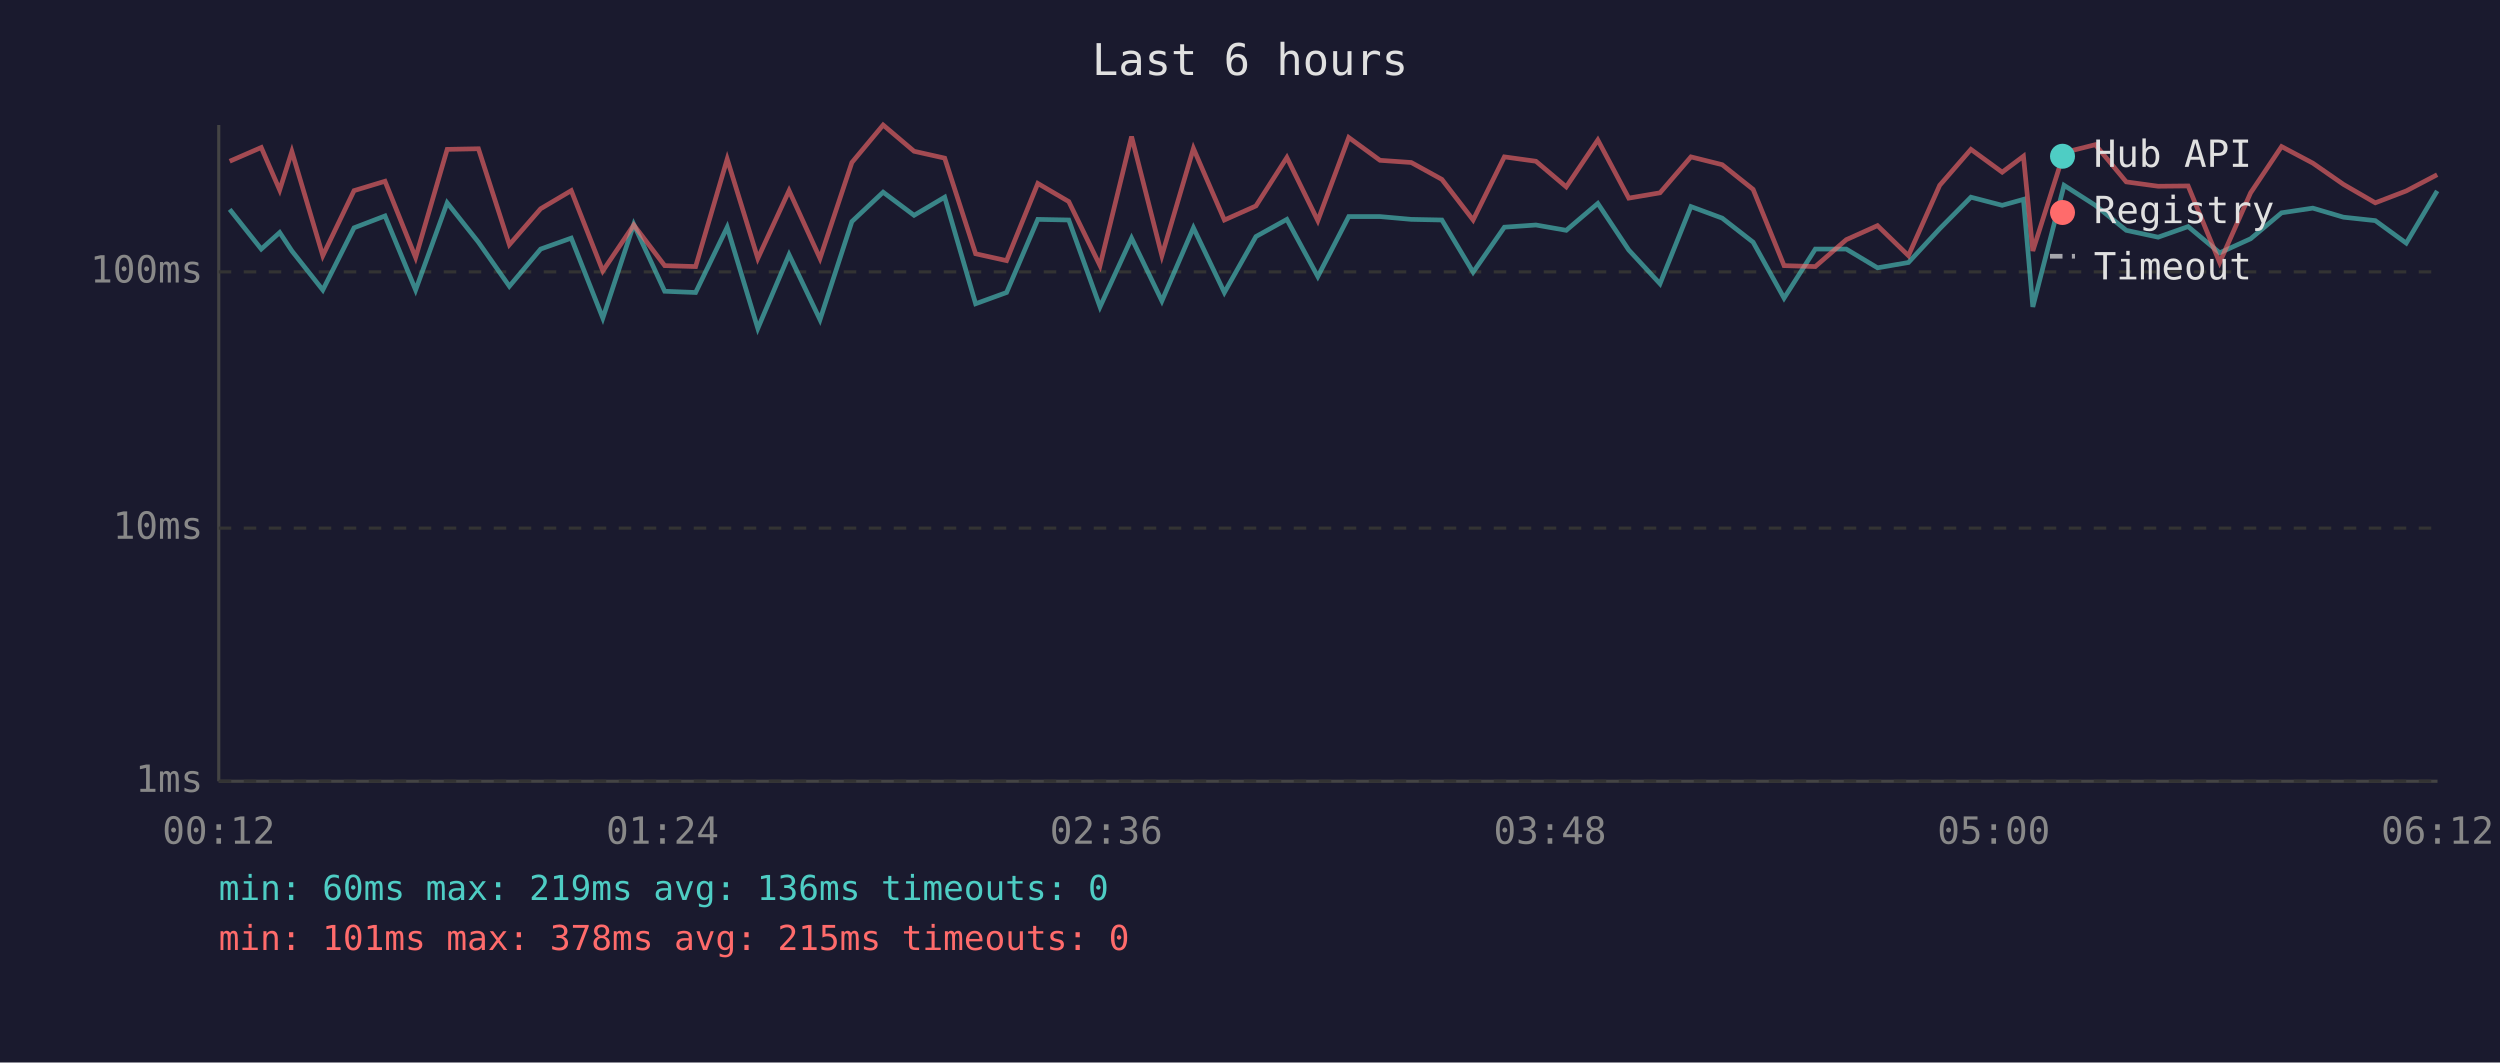
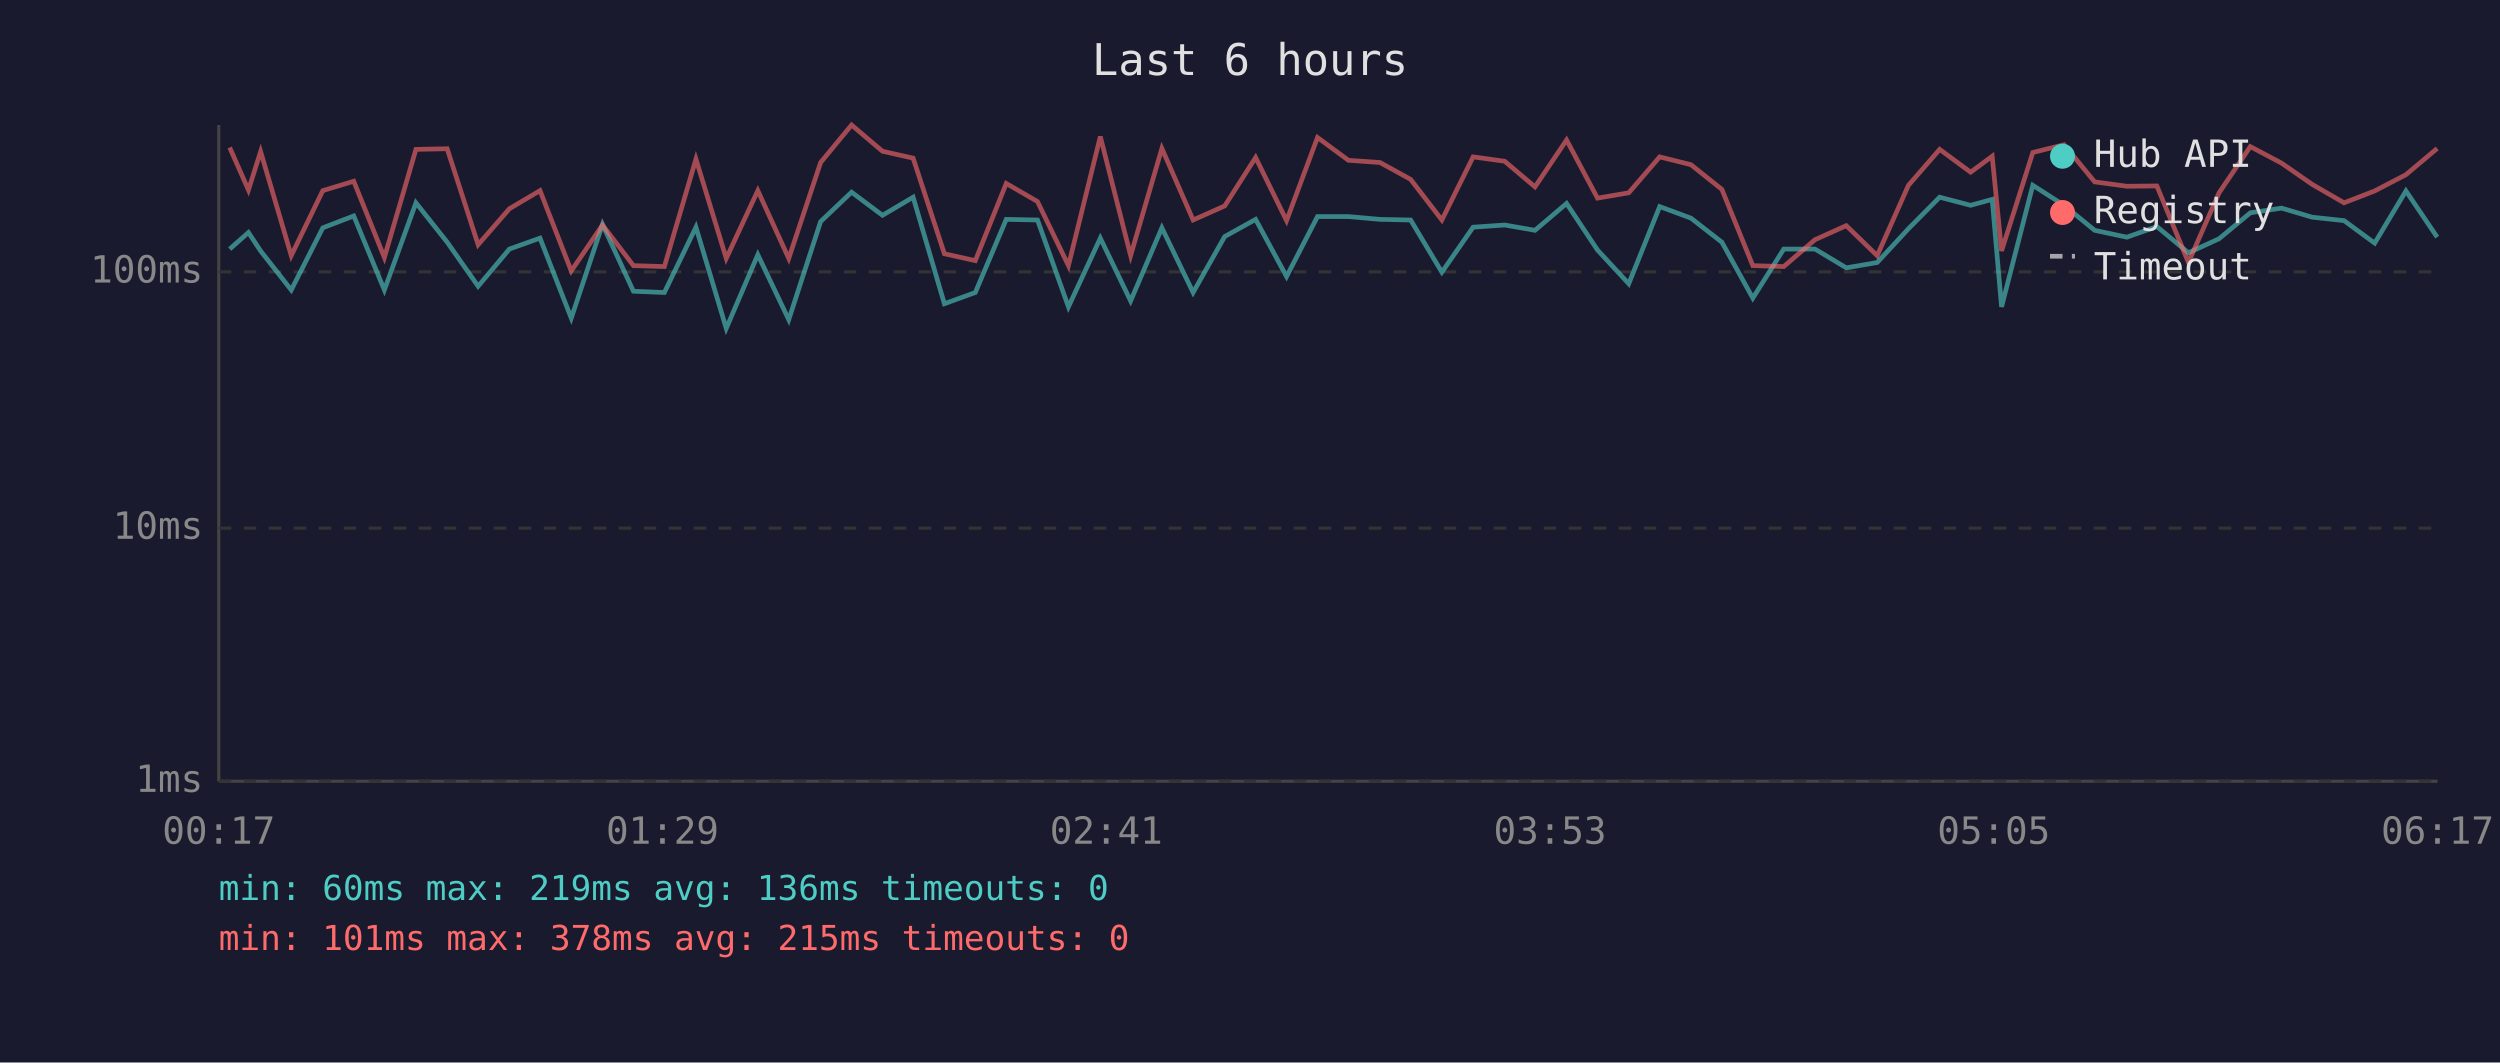
<svg xmlns="http://www.w3.org/2000/svg" viewBox="0 0 800 340" font-family="monospace" font-size="12">
  <rect width="800" height="340" fill="#1a1a2e" />
  <text x="400" y="24" fill="#e0e0e0" font-size="14" text-anchor="middle">Last 6 hours</text>
  <line x1="70" y1="40" x2="70" y2="250" stroke="#444" stroke-width="1" />
  <line x1="70" y1="250" x2="780" y2="250" stroke="#444" stroke-width="1" />
  <line x1="70" y1="250" x2="780" y2="250" stroke="#333" stroke-width="1" stroke-dasharray="4" />
  <text x="65" y="250" fill="#888" text-anchor="end" dominant-baseline="middle">1ms</text>
  <line x1="70" y1="169" x2="780" y2="169" stroke="#333" stroke-width="1" stroke-dasharray="4" />
  <text x="65" y="169" fill="#888" text-anchor="end" dominant-baseline="middle">10ms</text>
  <line x1="70" y1="87" x2="780" y2="87" stroke="#333" stroke-width="1" stroke-dasharray="4" />
  <text x="65" y="87" fill="#888" text-anchor="end" dominant-baseline="middle">100ms</text>
-   <text x="70" y="270" fill="#888" text-anchor="middle">00:12</text>
-   <text x="212" y="270" fill="#888" text-anchor="middle">01:24</text>
-   <text x="354" y="270" fill="#888" text-anchor="middle">02:36</text>
-   <text x="496" y="270" fill="#888" text-anchor="middle">03:48</text>
-   <text x="638" y="270" fill="#888" text-anchor="middle">05:00</text>
-   <text x="780" y="270" fill="#888" text-anchor="middle">06:12</text>
-   <polyline points="73.5,67.0 83.6,79.7 89.5,74.4 93.4,80.3 103.3,92.8 113.3,72.9 123.2,69.1 133.0,92.8 143.1,64.9 153.1,77.5 163.0,91.6 173.0,79.7 182.8,76.2 192.9,101.8 202.8,71.8 212.7,93.2 222.6,93.6 232.7,72.7 242.5,105.1 252.5,81.5 262.4,102.3 272.6,70.9 282.6,61.5 292.5,68.9 302.3,63.1 312.2,97.2 322.1,93.6 332.1,70.2 342.0,70.4 352.0,98.2 362.1,76.2 371.8,96.3 381.9,72.9 391.8,93.6 401.9,75.7 411.8,70.2 421.7,88.5 431.6,69.3 441.6,69.3 451.6,70.2 461.4,70.4 471.4,87.1 481.4,72.7 491.5,72.0 501.2,73.7 511.3,65.1 521.2,80.0 531.2,90.8 541.1,66.1 551.1,69.8 561.0,77.5 570.9,95.4 580.9,79.7 590.8,79.7 600.8,85.7 610.7,84.0 620.7,73.2 630.7,63.1 640.7,65.7 647.5,63.8 650.5,98.2 660.5,59.3 670.5,65.7 680.4,73.7 690.6,75.9 700.2,72.5 710.3,80.9 720.2,76.4 730.1,68.1 740.1,66.6 749.9,69.5 760.1,70.6 770.0,77.8 779.9,61.1" fill="none" stroke="#4ecdc4" stroke-width="1.5" opacity="0.6" />
-   <polyline points="73.5,51.6 83.6,47.2 89.5,60.8 93.4,48.5 103.3,81.8 113.3,61.0 123.2,58.0 133.0,82.4 143.1,47.8 153.1,47.6 163.0,78.3 173.0,66.8 182.8,61.0 192.9,86.7 202.8,72.0 212.7,85.0 222.6,85.3 232.7,50.9 242.5,82.7 252.5,61.0 262.4,82.7 272.6,52.0 282.6,40.0 292.5,48.4 302.3,50.6 312.2,81.2 322.1,83.4 332.1,58.7 342.0,64.5 352.0,85.0 362.1,43.7 371.8,81.8 381.9,47.5 391.8,70.4 401.9,65.9 411.8,50.4 421.7,70.6 431.6,44.0 441.6,51.3 451.6,52.0 461.4,57.4 471.4,70.4 481.4,50.2 491.5,51.6 501.2,59.8 511.3,44.8 521.2,63.4 531.2,61.7 541.1,50.2 551.1,52.7 561.0,60.6 570.9,85.0 580.9,85.3 590.8,76.7 600.8,72.2 610.7,81.8 620.7,59.3 630.7,47.8 640.7,55.1 647.5,50.0 650.5,80.3 660.5,48.8 670.5,46.3 680.4,58.2 690.6,59.6 700.2,59.5 710.3,84.0 720.2,61.7 730.1,46.9 740.1,52.2 749.9,59.0 760.1,64.9 770.0,61.1 779.9,55.9" fill="none" stroke="#ff6b6b" stroke-width="1.5" opacity="0.6" />
+   <text x="70" y="270" fill="#888" text-anchor="middle">00:17</text>
+   <text x="212" y="270" fill="#888" text-anchor="middle">01:29</text>
+   <text x="354" y="270" fill="#888" text-anchor="middle">02:41</text>
+   <text x="496" y="270" fill="#888" text-anchor="middle">03:53</text>
+   <text x="638" y="270" fill="#888" text-anchor="middle">05:05</text>
+   <text x="780" y="270" fill="#888" text-anchor="middle">06:17</text>
+   <polyline points="73.5,79.7 79.5,74.4 83.4,80.3 93.2,92.8 103.3,72.9 113.2,69.1 123.0,92.8 133.1,64.9 143.1,77.5 153.0,91.6 163.0,79.7 172.8,76.2 182.8,101.8 192.8,71.8 202.7,93.2 212.6,93.6 222.7,72.7 232.4,105.1 242.5,81.5 252.4,102.3 262.6,70.9 272.5,61.5 282.4,68.9 292.2,63.1 302.2,97.2 312.1,93.6 322.0,70.2 332.0,70.4 341.9,98.2 352.1,76.2 361.8,96.3 371.8,72.9 381.8,93.6 391.9,75.7 401.8,70.2 411.7,88.5 421.6,69.3 431.5,69.3 441.6,70.2 451.4,70.4 461.4,87.1 471.4,72.7 481.5,72.0 491.2,73.7 501.3,65.1 511.2,80.0 521.2,90.8 531.1,66.1 541.1,69.8 551.0,77.5 560.9,95.4 570.8,79.7 580.8,79.7 590.8,85.7 600.7,84.0 610.7,73.2 620.7,63.1 630.6,65.7 637.5,63.8 640.5,98.2 650.5,59.3 660.5,65.7 670.3,73.7 680.6,75.9 690.2,72.5 700.3,80.9 710.1,76.4 720.1,68.1 730.1,66.6 739.9,69.5 750.1,70.6 759.9,77.8 769.9,61.1 779.9,75.9" fill="none" stroke="#4ecdc4" stroke-width="1.5" opacity="0.6" />
+   <polyline points="73.5,47.2 79.5,60.8 83.4,48.5 93.2,81.8 103.3,61.0 113.2,58.0 123.0,82.4 133.1,47.8 143.1,47.6 153.0,78.3 163.0,66.8 172.8,61.0 182.8,86.7 192.8,72.0 202.7,85.0 212.6,85.3 222.7,50.9 232.4,82.7 242.5,61.0 252.4,82.7 262.6,52.0 272.5,40.0 282.4,48.4 292.2,50.6 302.2,81.2 312.1,83.4 322.0,58.7 332.0,64.5 341.9,85.0 352.1,43.7 361.8,81.8 371.8,47.5 381.8,70.4 391.9,65.9 401.8,50.4 411.7,70.6 421.6,44.0 431.5,51.3 441.6,52.0 451.4,57.4 461.4,70.4 471.4,50.2 481.5,51.6 491.2,59.8 501.3,44.8 511.2,63.4 521.2,61.7 531.1,50.2 541.1,52.7 551.0,60.6 560.9,85.0 570.8,85.3 580.8,76.7 590.8,72.2 600.7,81.8 610.7,59.3 620.7,47.8 630.6,55.1 637.5,50.0 640.5,80.3 650.5,48.8 660.5,46.3 670.3,58.2 680.6,59.6 690.2,59.5 700.3,84.0 710.1,61.7 720.1,46.9 730.1,52.2 739.9,59.0 750.1,64.9 759.9,61.1 769.9,55.9 779.9,47.5" fill="none" stroke="#ff6b6b" stroke-width="1.5" opacity="0.6" />
  <circle cx="660" cy="50" r="4" fill="#4ecdc4" />
  <text x="670" y="50" fill="#e0e0e0" dominant-baseline="middle">Hub API</text>
  <circle cx="660" cy="68" r="4" fill="#ff6b6b" />
  <text x="670" y="68" fill="#e0e0e0" dominant-baseline="middle">Registry</text>
  <line x1="656" y1="82" x2="664" y2="82" stroke="#e0e0e0" stroke-width="1.5" stroke-dasharray="4,3" opacity="0.7" />
  <text x="670" y="86" fill="#e0e0e0" dominant-baseline="middle">Timeout</text>
  <text x="70" y="288" fill="#4ecdc4" font-size="11">min: 60ms  max: 219ms  avg: 136ms  timeouts: 0</text>
  <text x="70" y="304" fill="#ff6b6b" font-size="11">min: 101ms  max: 378ms  avg: 215ms  timeouts: 0</text>
</svg>
